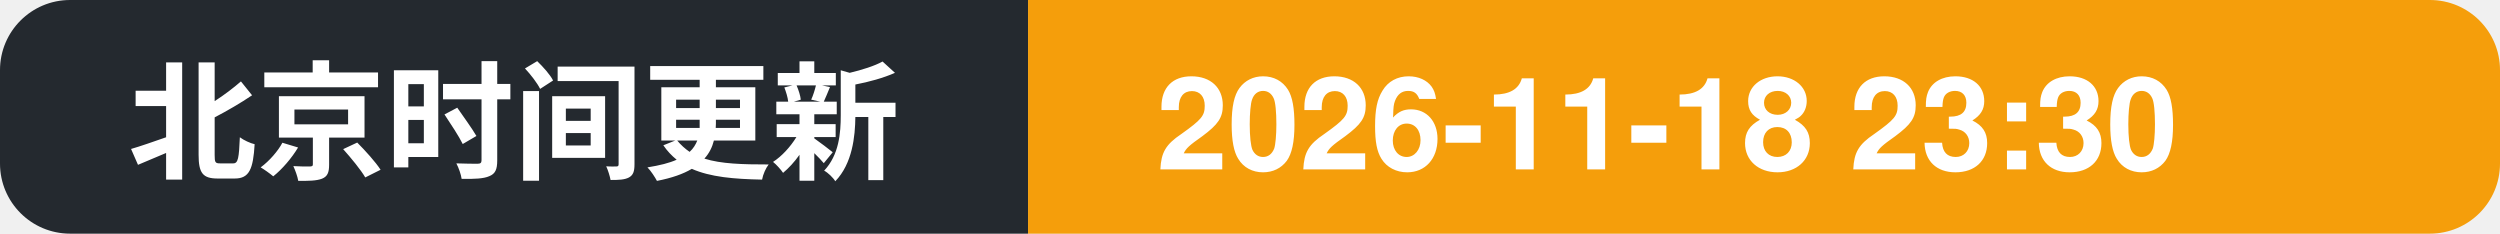
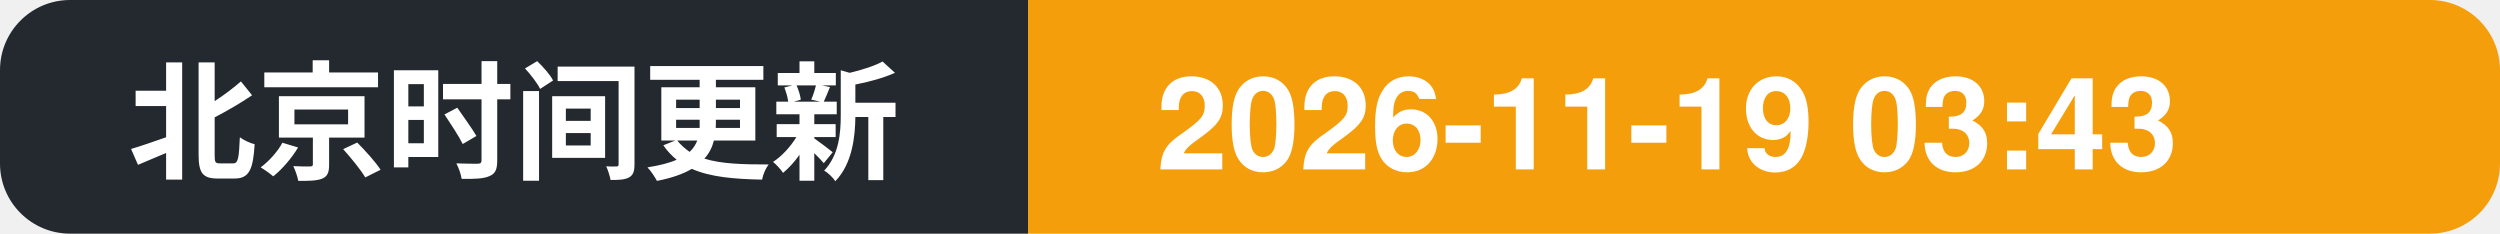
- <svg xmlns="http://www.w3.org/2000/svg" width="214" height="20" role="img" aria-label="北京时间更新: 2026-11-18 23:30">
+ <svg xmlns="http://www.w3.org/2000/svg" width="214" height="20" role="img" aria-label="北京时间更新: 2026-11-19 03:43">
  <clipPath id="c">
    <rect width="214" height="20" rx="6" />
  </clipPath>
  <g clip-path="url(#c)">
    <rect width="88" height="20" fill="#24292f" />
    <rect x="88" width="126" height="20" fill="#f59e0b" />
    <text x="11" y="14.5" font-family="Segoe UI, PingFang SC, Hiragino Sans GB, Microsoft YaHei, Helvetica, Arial, sans-serif" font-size="11" font-weight="600" fill="#ffffff">北京时间更新</text>
-     <text x="99" y="14.5" font-family="Segoe UI, PingFang SC, Hiragino Sans GB, Microsoft YaHei, Helvetica, Arial, sans-serif" font-size="11" font-weight="700" fill="#ffffff">2026-11-18 23:30</text>
+     <text x="99" y="14.5" font-family="Segoe UI, PingFang SC, Hiragino Sans GB, Microsoft YaHei, Helvetica, Arial, sans-serif" font-size="11" font-weight="700" fill="#ffffff">2026-11-19 03:43</text>
  </g>
</svg>
